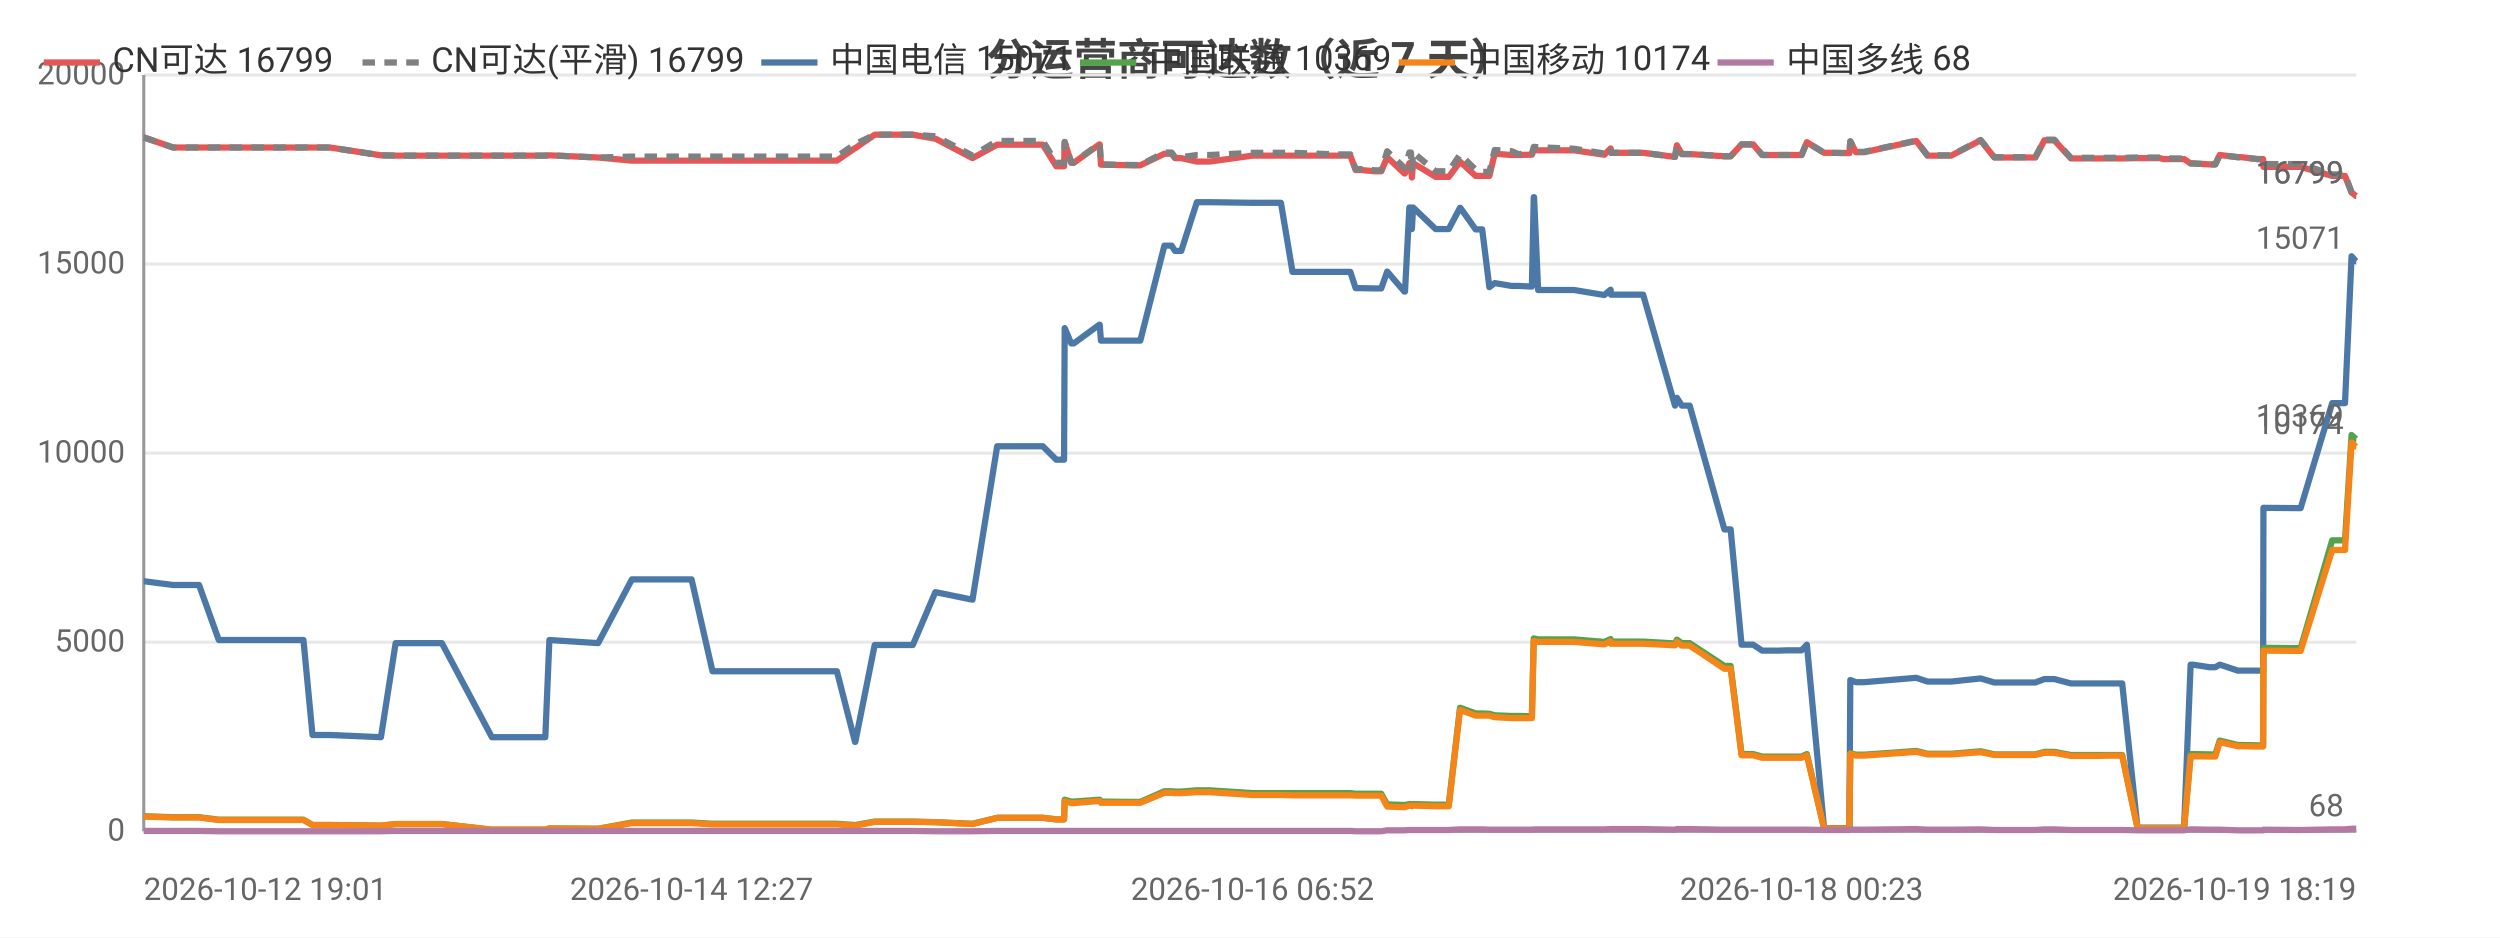
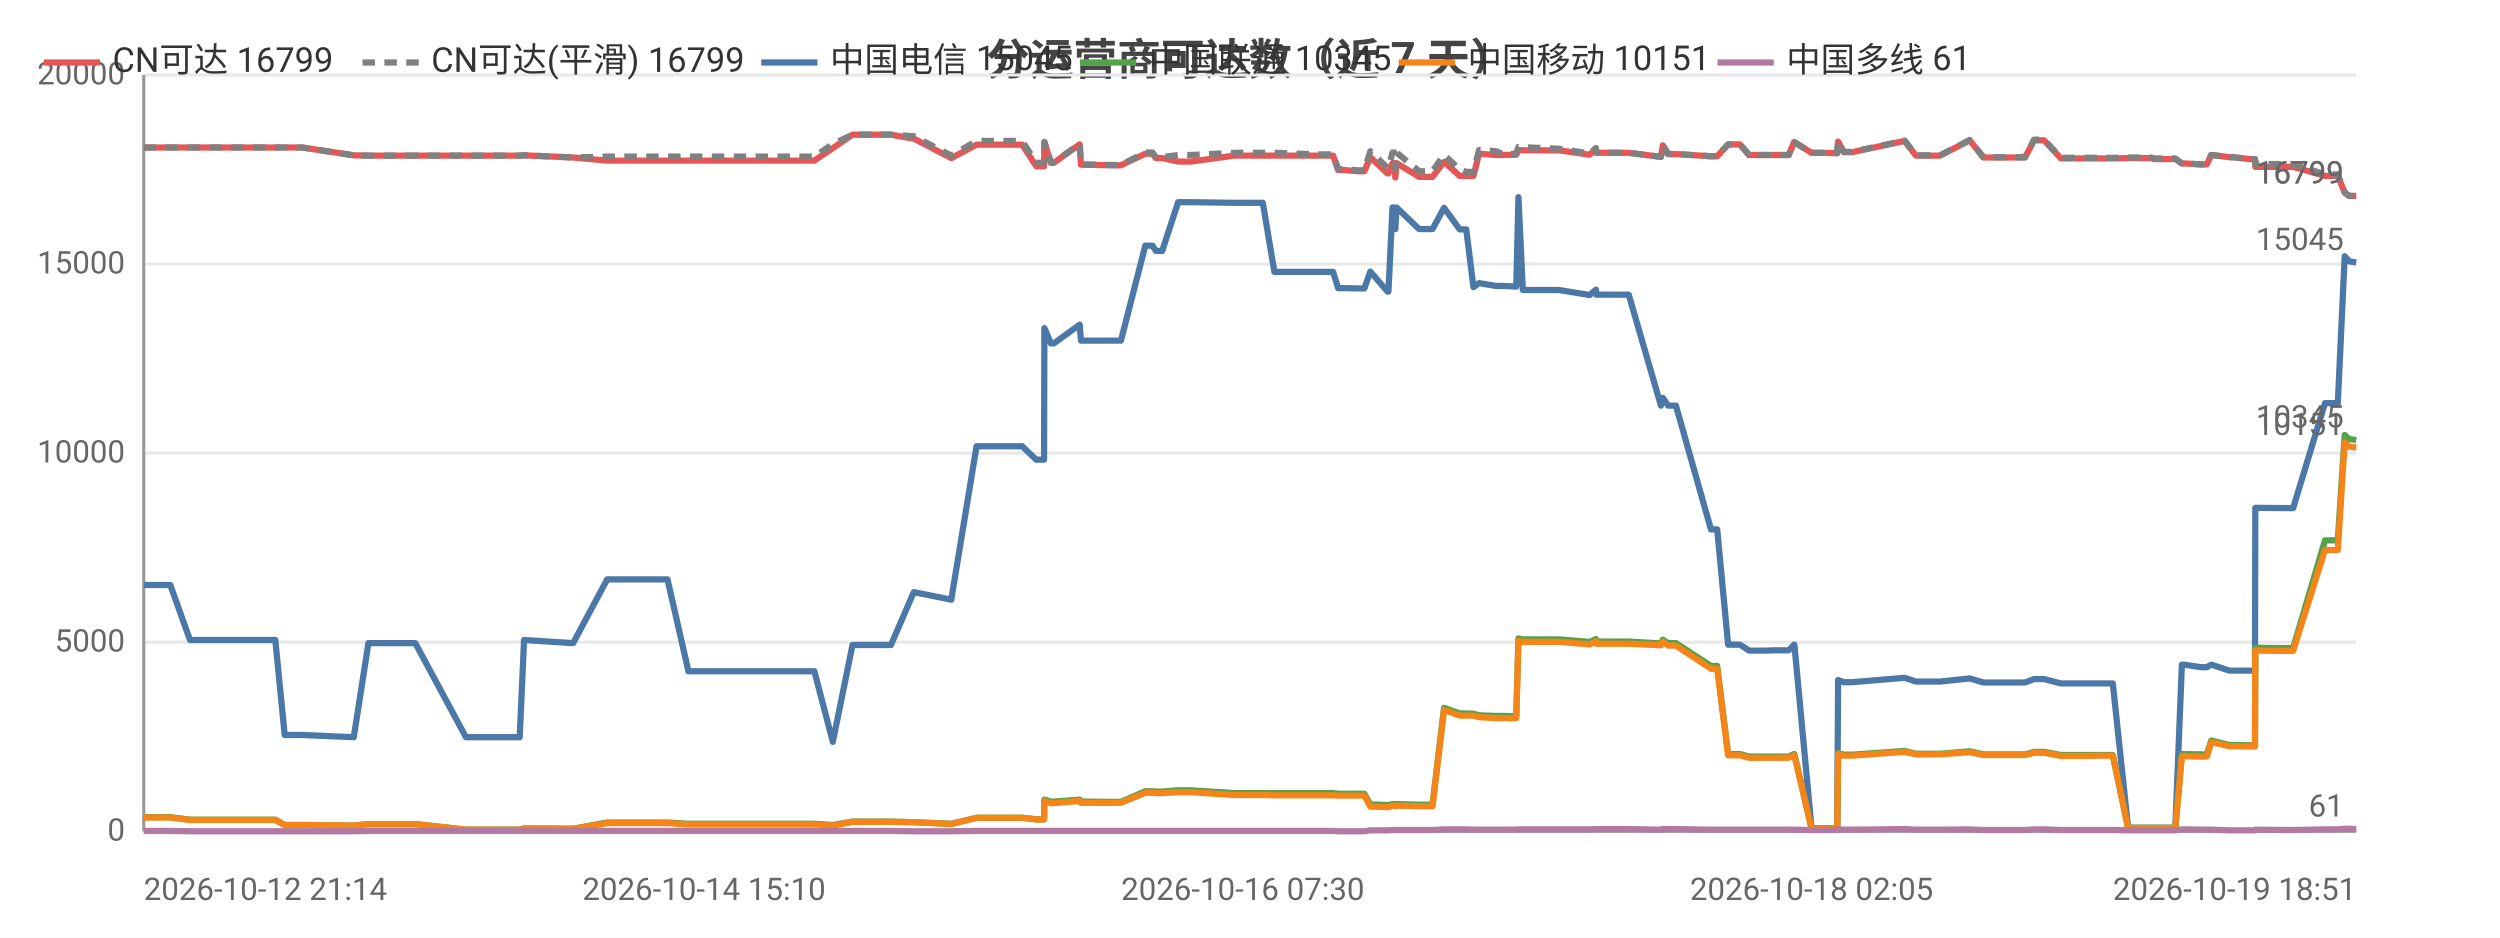
<svg xmlns="http://www.w3.org/2000/svg" width="800" height="300" viewBox="0 0 800 300">
  <rect width="800" height="300" fill="#ffffff" />
  <style>text{font-family:system-ui,-apple-system,'Segoe UI',Roboto,'PingFang SC','Microsoft YaHei','Noto Sans CJK SC',sans-serif}.g{stroke:#e8e8e8;stroke-width:1}.a{stroke:#999;stroke-width:1}.t{font-size:10px;fill:#666}.m{font-size:10px;text-anchor:middle;fill:#666}.e{font-size:10px;text-anchor:end;fill:#666}.l{font-size:11px;fill:#333}.tt{font-size:14px;font-weight:600;text-anchor:middle;fill:#444}.em{font-size:13px;text-anchor:middle;fill:#999}</style>
  <text class="tt" x="400.0" y="24">分运营商可达数（近 7 天）</text>
  <line class="g" x1="46" y1="266" x2="754" y2="266" />
  <text class="e" x="40" y="269">0</text>
  <line class="g" x1="46" y1="205.5" x2="754" y2="205.5" />
  <text class="e" x="40" y="208.5">5000</text>
  <line class="g" x1="46" y1="145" x2="754" y2="145" />
  <text class="e" x="40" y="148">10000</text>
  <line class="g" x1="46" y1="84.5" x2="754" y2="84.5" />
  <text class="e" x="40" y="87.5">15000</text>
  <line class="g" x1="46" y1="24" x2="754" y2="24" />
  <text class="e" x="40" y="27">20000</text>
  <line class="a" x1="46" y1="24" x2="46" y2="266" />
  <line class="a" x1="46" y1="266" x2="754" y2="266" />
-   <polyline fill="none" stroke="#e45756" stroke-width="2" stroke-linejoin="round" points="46,44.0 46.1,44.0 55.4,47.2 55.4,47.2 63.7,47.2 70.0,47.2 75.8,47.2 97.1,47.2 100.0,47.2 105.6,47.2 121.9,49.7 126.6,49.8 126.6,49.8 134.9,49.8 136.6,49.8 141.4,49.8 157.4,49.8 158.2,49.8 162.3,49.8 174.5,49.8 175.8,49.7 191.4,50.4 191.4,50.4 202.2,51.4 202.2,51.4 202.5,51.4 208.9,51.4 221.3,51.4 228.0,51.4 232.8,51.4 243.1,51.4 243.8,51.4 248.5,51.4 254.2,51.4 258.0,51.4 267.8,51.4 273.6,47.4 273.7,47.4 279.9,43.1 279.9,43.1 283.6,43.1 292.1,43.1 299.3,44.4 299.4,44.4 311.2,50.6 319.1,46.3 319.2,46.3 321.4,46.3 321.5,46.3 323.0,46.3 324.0,46.3 325.5,46.3 328.9,46.3 333.7,46.3 338.0,53.2 340.5,53.2 340.7,45.5 342.8,52.1 343.6,52.1 351.8,46.2 351.9,46.2 352.3,52.7 362.3,52.9 362.8,52.9 362.9,52.9 364.9,52.9 372.6,49.2 372.7,49.2 374.9,49.2 376.0,50.6 378.0,50.6 383.0,51.7 383.1,51.7 384.8,51.7 384.9,51.7 387.1,51.7 400.8,49.8 400.9,49.8 401.5,49.8 403.5,49.8 409.9,49.8 413.6,49.8 427.8,49.8 428.2,49.8 429.0,49.8 429.7,49.8 429.9,49.8 432.1,49.8 433.8,54.4 435.5,54.4 439.9,54.8 439.9,54.8 442.0,54.8 443.9,50.3 449.4,55.5 449.6,55.5 451.0,52.2 451.5,52.2 451.8,56.8 452.2,52.2 459.4,56.6 459.4,56.6 461.4,56.6 463.6,56.6 467.2,51.8 467.3,51.8 472.2,56.3 472.3,56.3 474.3,56.3 476.6,56.3 478.3,49.2 478.4,49.2 483.7,49.6 483.8,49.6 485.8,49.6 490.2,49.5 490.8,48.0 490.9,48.0 492.2,48.1 503.7,48.1 513.3,49.5 513.4,49.5 515.4,47.5 515.5,48.9 525.8,48.9 536.0,50.2 536.0,50.2 536.6,46.5 538.2,49.3 540.7,49.3 551.8,50.0 552.9,50.0 553.0,50.0 553.8,50.0 557.3,46.2 558.7,46.2 561.0,46.2 563.9,49.6 565.9,49.6 569.2,49.6 572.0,49.6 572.1,49.6 572.3,49.6 574.1,49.6 576.5,49.6 578.2,45.5 578.2,45.5 583.7,48.9 583.8,48.9 585.8,48.9 591.7,49.0 591.8,49.0 592.1,45.3 593.9,48.7 596.5,48.7 613.2,45.1 616.8,49.8 624.4,49.8 633.8,44.9 638.2,50.4 640.2,50.4 643.2,50.4 648.2,50.4 651.3,50.4 654.2,44.9 654.8,44.9 655.0,44.9 655.3,44.9 656.1,44.9 656.9,44.9 657.4,44.9 662.7,50.7 662.8,50.7 663.3,50.7 666.6,50.7 670.5,50.7 671.2,50.7 674.8,50.7 678.5,50.7 679.1,50.7 684.0,50.6 691.2,50.6 692.2,50.9 692.8,50.9 693.3,50.9 698.9,50.9 701.0,52.3 701.2,52.3 701.8,52.3 707.0,52.6 708.9,52.6 710.3,49.6 710.4,49.6 716.1,50.3 717.2,50.3 722.3,50.9 724.2,50.9 724.3,53.4 735.4,53.4 735.6,53.4 736.2,53.4 746.3,56.3 747.1,56.3 748.2,56.3 748.2,56.3 750.4,56.3 752.5,61.6 753.9,62.7 754,62.7" />
+   <polyline fill="none" stroke="#e45756" stroke-width="2" stroke-linejoin="round" points="46,47.2 46.0,47.2 54.5,47.2 60.8,47.2 66.7,47.2 88.1,47.2 91.1,47.2 96.7,47.2 113.2,49.7 117.9,49.8 118.0,49.8 126.3,49.8 128.1,49.8 132.9,49.8 149.1,49.8 149.9,49.8 154.1,49.8 166.3,49.8 167.7,49.7 183.4,50.4 183.4,50.4 194.3,51.4 194.3,51.4 194.6,51.4 201.1,51.4 213.6,51.4 220.3,51.4 225.3,51.4 235.7,51.4 236.4,51.4 241.1,51.4 246.9,51.4 250.7,51.4 260.6,51.4 266.5,47.4 266.5,47.4 272.8,43.1 272.8,43.1 276.6,43.1 285.1,43.1 292.4,44.4 292.5,44.4 304.4,50.6 312.5,46.3 312.5,46.3 314.8,46.3 314.9,46.3 316.4,46.3 317.4,46.3 318.9,46.3 322.3,46.3 327.1,46.3 331.6,53.2 334.1,53.2 334.2,45.5 336.3,52.1 337.2,52.1 345.5,46.2 345.5,46.2 345.9,52.7 356.0,52.9 356.6,52.9 356.6,52.9 358.7,52.9 366.5,49.2 366.5,49.2 368.8,49.2 369.9,50.6 371.9,50.6 377.0,51.7 377.0,51.7 378.8,51.7 378.9,51.7 381.1,51.7 395.0,49.8 395.1,49.8 395.7,49.8 397.7,49.8 404.1,49.8 407.8,49.8 422.2,49.8 422.6,49.8 423.4,49.8 424.1,49.8 424.3,49.8 426.6,49.8 428.2,54.4 430.0,54.4 434.4,54.8 434.5,54.8 436.6,54.8 438.5,50.3 444.0,55.5 444.3,55.5 445.6,52.2 446.2,52.2 446.5,56.8 446.9,52.2 454.1,56.6 454.2,56.6 456.2,56.6 458.4,56.6 462.1,51.8 462.1,51.8 467.1,56.3 467.2,56.3 469.2,56.3 471.5,56.3 473.3,49.2 473.3,49.2 478.7,49.6 478.8,49.6 480.8,49.6 485.2,49.5 485.9,48.0 485.9,48.0 487.3,48.1 498.9,48.1 508.6,49.5 508.7,49.5 510.7,47.5 510.8,48.9 521.2,48.9 531.5,50.2 531.5,50.2 532.1,46.5 533.8,49.3 536.3,49.3 547.5,50.0 548.6,50.0 548.7,50.0 549.5,50.0 553.0,46.2 554.5,46.2 556.8,46.2 559.7,49.6 561.7,49.6 565.0,49.6 567.9,49.6 567.9,49.6 568.1,49.6 570.0,49.6 572.4,49.6 574.1,45.5 574.2,45.5 579.7,48.9 579.8,48.9 581.8,48.9 587.8,49.0 587.9,49.0 588.2,45.3 590.0,48.7 592.7,48.7 609.5,45.1 613.1,49.8 620.8,49.8 630.3,44.9 634.7,50.4 636.8,50.4 639.8,50.4 644.8,50.4 648.0,50.4 650.9,44.9 651.6,44.9 651.7,44.9 652.0,44.9 652.8,44.9 653.6,44.9 654.1,44.9 659.5,50.7 659.6,50.7 660.1,50.7 663.4,50.7 667.4,50.7 668.1,50.7 671.7,50.7 675.5,50.7 676.1,50.7 681.0,50.6 688.3,50.6 689.3,50.9 689.9,50.9 690.4,50.9 696.1,50.9 698.2,52.3 698.4,52.3 699.0,52.3 704.2,52.6 706.2,52.6 707.6,49.6 707.7,49.6 713.4,50.3 714.6,50.3 719.7,50.9 721.6,50.9 721.7,53.4 733.0,53.4 733.2,53.4 733.8,53.4 744.0,56.3 744.8,56.3 745.9,56.3 745.9,56.3 748.1,56.3 750.3,61.6 751.7,62.7 751.7,62.7 754,62.7" />
  <text class="t" x="750" y="58.7" text-anchor="end" fill="#e45756">16799</text>
-   <polyline fill="none" stroke="#808080" stroke-width="2" stroke-dasharray="4,3" stroke-linejoin="round" points="46,44.0 46.1,44.0 55.4,47.2 55.4,47.2 63.7,47.2 70.0,47.2 75.8,47.2 97.1,47.2 100.0,47.2 105.6,47.2 121.9,49.7 126.6,49.8 126.6,49.8 134.9,49.8 136.6,49.8 141.4,49.8 157.4,49.8 158.2,49.8 162.3,49.8 174.5,49.8 175.8,49.7 191.4,50.4 191.4,50.4 202.2,50.1 202.2,50.1 202.5,50.1 208.9,50.1 221.3,50.1 228.0,50.1 232.8,50.1 243.1,50.1 243.8,50.1 248.5,50.1 254.2,50.1 258.0,50.1 267.8,50.1 273.6,46.1 273.7,46.1 279.9,43.1 279.9,43.1 283.6,43.1 292.1,43.1 299.3,43.6 299.4,43.6 311.2,49.8 319.1,45.1 319.2,45.1 321.4,45.1 321.5,45.1 323.0,45.1 324.0,45.1 325.5,45.1 328.9,45.1 333.7,45.1 338.0,52.1 340.5,52.1 340.7,45.4 342.8,52.0 343.6,52.0 351.8,46.0 351.9,46.0 352.3,52.6 362.3,52.8 362.8,52.8 362.9,52.8 364.9,52.8 372.6,48.8 372.7,48.8 374.9,48.8 376.0,50.3 378.0,50.3 383.0,49.6 383.1,49.6 384.8,49.6 384.9,49.6 387.1,49.6 400.8,48.9 400.9,48.9 401.5,48.9 403.5,48.9 409.9,48.9 413.6,48.9 427.8,49.4 428.2,49.4 429.0,49.4 429.7,49.4 429.9,49.4 432.1,49.4 433.8,54.1 435.5,54.1 439.9,54.5 439.9,54.5 442.0,54.5 443.9,48.4 449.4,53.7 449.6,53.7 451.0,48.8 451.5,48.8 451.8,54.1 452.2,48.8 459.4,54.8 459.4,54.8 461.4,54.8 463.6,54.8 467.2,49.5 467.3,49.5 472.2,54.3 472.3,54.3 474.3,55.0 476.6,55.0 478.3,48.0 478.4,48.0 483.7,48.4 483.8,48.4 485.8,49.3 490.2,49.2 490.8,47.0 490.9,47.0 492.2,47.1 503.7,47.6 513.3,49.1 513.4,49.1 515.4,47.4 515.5,48.9 525.8,48.9 536.0,50.2 536.0,50.2 536.6,46.5 538.2,49.3 540.7,49.3 551.8,50.0 552.9,50.0 553.0,50.0 553.8,50.0 557.3,46.2 558.7,46.2 561.0,46.2 563.9,49.6 565.9,49.6 569.2,49.6 572.0,49.6 572.1,49.6 572.3,49.6 574.1,49.6 576.5,49.6 578.2,45.5 578.2,45.5 583.7,48.9 583.8,48.9 585.8,48.9 591.7,49.0 591.8,49.0 592.1,45.2 593.9,48.6 596.5,48.6 613.2,45.0 616.8,49.7 624.4,49.7 633.8,44.8 638.2,50.3 640.2,50.3 643.2,50.3 648.2,50.3 651.3,50.3 654.2,44.7 654.8,44.7 655.0,44.7 655.3,44.7 656.1,44.7 656.9,44.7 657.4,44.7 662.7,50.5 662.8,50.5 663.3,50.5 666.6,50.5 670.5,50.5 671.2,50.5 674.8,50.5 678.5,50.5 679.1,50.5 684.0,50.4 691.2,50.4 692.2,50.7 692.8,50.7 693.3,50.7 698.9,50.7 701.0,52.3 701.2,52.3 701.8,52.3 707.0,52.6 708.9,52.6 710.3,49.6 710.4,49.6 716.1,50.3 717.2,50.3 722.3,50.9 724.2,50.9 724.3,52.5 735.4,52.5 735.6,52.5 736.2,52.5 746.3,55.8 747.1,55.8 748.2,55.8 748.2,55.8 750.4,55.8 752.5,61.6 753.9,62.7 754,62.7" />
+   <polyline fill="none" stroke="#808080" stroke-width="2" stroke-dasharray="4,3" stroke-linejoin="round" points="46,47.2 46.0,47.2 54.5,47.2 60.8,47.2 66.7,47.2 88.1,47.2 91.1,47.2 96.7,47.2 113.2,49.7 117.9,49.8 118.0,49.8 126.3,49.8 128.1,49.8 132.9,49.8 149.1,49.8 149.9,49.8 154.1,49.8 166.3,49.8 167.7,49.7 183.4,50.4 183.4,50.4 194.3,50.1 194.3,50.1 194.6,50.1 201.1,50.1 213.6,50.1 220.3,50.1 225.3,50.1 235.7,50.1 236.4,50.1 241.1,50.1 246.9,50.1 250.7,50.1 260.6,50.1 266.5,46.1 266.5,46.1 272.8,43.1 272.8,43.1 276.6,43.1 285.1,43.1 292.4,43.6 292.5,43.6 304.4,49.8 312.5,45.1 312.5,45.1 314.8,45.1 314.9,45.1 316.4,45.1 317.4,45.1 318.9,45.1 322.3,45.1 327.1,45.1 331.6,52.1 334.1,52.1 334.2,45.4 336.3,52.0 337.2,52.0 345.5,46.0 345.5,46.0 345.9,52.6 356.0,52.8 356.6,52.8 356.6,52.8 358.7,52.8 366.5,48.8 366.5,48.8 368.8,48.8 369.9,50.3 371.9,50.3 377.0,49.6 377.0,49.6 378.8,49.6 378.9,49.6 381.1,49.6 395.0,48.9 395.1,48.9 395.7,48.9 397.7,48.9 404.1,48.9 407.8,48.9 422.2,49.4 422.6,49.4 423.4,49.4 424.1,49.4 424.3,49.4 426.6,49.4 428.2,54.1 430.0,54.1 434.4,54.5 434.5,54.5 436.6,54.5 438.5,48.4 444.0,53.7 444.3,53.7 445.6,48.8 446.2,48.8 446.5,54.1 446.9,48.8 454.1,54.8 454.2,54.8 456.2,54.8 458.4,54.8 462.1,49.5 462.1,49.5 467.1,54.3 467.2,54.3 469.2,55.0 471.5,55.0 473.3,48.0 473.3,48.0 478.7,48.4 478.8,48.4 480.8,49.3 485.2,49.2 485.9,47.0 485.9,47.0 487.3,47.1 498.9,47.6 508.6,49.1 508.7,49.1 510.7,47.4 510.8,48.9 521.2,48.9 531.5,50.2 531.5,50.2 532.1,46.5 533.8,49.3 536.3,49.3 547.5,50.0 548.6,50.0 548.7,50.0 549.5,50.0 553.0,46.2 554.5,46.2 556.8,46.2 559.7,49.6 561.7,49.6 565.0,49.6 567.9,49.6 567.9,49.6 568.1,49.6 570.0,49.6 572.4,49.6 574.1,45.5 574.2,45.5 579.7,48.9 579.8,48.9 581.8,48.9 587.8,49.0 587.9,49.0 588.2,45.2 590.0,48.6 592.7,48.6 609.5,45.0 613.1,49.7 620.8,49.7 630.3,44.8 634.7,50.3 636.8,50.3 639.8,50.3 644.8,50.3 648.0,50.3 650.9,44.7 651.6,44.7 651.7,44.7 652.0,44.7 652.8,44.7 653.6,44.7 654.1,44.7 659.5,50.5 659.6,50.5 660.1,50.5 663.4,50.5 667.4,50.5 668.1,50.5 671.7,50.5 675.5,50.5 676.1,50.5 681.0,50.4 688.3,50.4 689.3,50.7 689.9,50.7 690.4,50.7 696.1,50.7 698.2,52.3 698.4,52.3 699.0,52.3 704.2,52.6 706.2,52.6 707.6,49.6 707.7,49.6 713.4,50.3 714.6,50.3 719.7,50.9 721.6,50.9 721.7,52.5 733.0,52.5 733.2,52.5 733.8,52.5 744.0,55.8 744.8,55.8 745.9,55.8 745.9,55.8 748.1,55.8 750.3,61.6 751.7,62.7 751.7,62.7 754,62.7" />
  <text class="t" x="750" y="58.7" text-anchor="end" fill="#808080">16799</text>
-   <polyline fill="none" stroke="#4c78a8" stroke-width="2" stroke-linejoin="round" points="46,186.0 46.1,186.0 55.4,187.2 55.4,187.2 63.7,187.2 70.0,204.8 75.8,204.8 97.1,204.8 100.0,235.2 105.6,235.2 121.9,235.9 126.6,205.8 126.6,205.8 134.9,205.8 136.6,205.8 141.4,205.8 157.4,235.9 158.2,235.9 162.3,235.9 174.5,235.9 175.8,204.8 191.4,205.8 191.4,205.8 202.2,185.4 202.2,185.4 202.5,185.4 208.9,185.4 221.3,185.4 228.0,214.8 232.8,214.8 243.1,214.8 243.8,214.8 248.5,214.8 254.2,214.8 258.0,214.8 267.8,214.8 273.6,237.4 273.7,237.4 279.9,206.4 279.9,206.4 283.6,206.4 292.1,206.4 299.3,189.5 299.4,189.5 311.2,191.9 319.1,142.8 319.2,142.8 321.4,142.8 321.5,142.8 323.0,142.8 324.0,142.8 325.5,142.8 328.9,142.8 333.7,142.8 338.0,147.1 340.5,147.1 340.7,105.0 342.8,109.9 343.6,109.9 351.8,103.9 351.9,103.9 352.3,109.0 362.3,109.0 362.8,109.0 362.9,109.0 364.9,109.0 372.6,78.6 372.7,78.6 374.9,78.6 376.0,80.3 378.0,80.3 383.0,64.7 383.1,64.7 384.8,64.7 384.9,64.7 387.1,64.7 400.8,64.9 400.9,64.9 401.5,64.9 403.5,64.9 409.9,64.9 413.6,87.0 427.8,87.0 428.2,87.0 429.0,87.0 429.7,87.0 429.9,87.0 432.1,87.0 433.8,92.2 435.5,92.2 439.9,92.3 439.9,92.3 442.0,92.3 443.9,86.9 449.4,93.3 449.6,93.3 451.0,66.4 451.5,66.4 451.8,73.3 452.2,66.4 459.4,73.3 459.4,73.3 461.4,73.3 463.6,73.3 467.2,66.5 467.3,66.5 472.2,73.4 472.3,73.4 474.3,73.4 476.6,91.9 478.3,90.6 478.4,90.6 483.7,91.5 483.8,91.5 485.8,91.5 490.2,91.7 490.8,63.1 490.9,63.1 492.2,92.8 503.7,92.8 513.3,94.4 513.4,94.4 515.4,92.7 515.5,94.3 525.8,94.3 536.0,129.8 536.0,129.8 536.6,127.3 538.2,129.8 540.7,129.8 551.8,169.4 552.9,169.4 553.0,169.4 553.8,169.4 557.3,206.3 558.7,206.3 561.0,206.3 563.9,208.2 565.9,208.2 569.2,208.2 572.0,208.1 572.1,208.1 572.3,208.1 574.1,208.1 576.5,208.1 578.2,206.3 578.2,206.3 583.7,265.0 583.8,265.0 585.8,265.0 591.7,265.0 591.8,265.0 592.1,217.6 593.9,218.3 596.5,218.3 613.2,216.9 616.8,218.1 624.4,218.1 633.8,217.1 638.2,218.4 640.2,218.4 643.2,218.4 648.2,218.4 651.3,218.4 654.2,217.3 654.8,217.3 655.0,217.3 655.3,217.3 656.1,217.3 656.9,217.3 657.4,217.3 662.7,218.7 662.8,218.7 663.3,218.7 666.6,218.7 670.5,218.7 671.2,218.7 674.8,218.7 678.5,218.7 679.1,218.7 684.0,264.9 691.2,264.9 692.2,264.9 692.8,264.9 693.3,264.9 698.9,264.9 701.0,212.7 701.2,212.7 701.8,212.7 707.0,213.5 708.9,213.5 710.3,212.7 710.4,212.7 716.1,214.6 717.2,214.6 722.3,214.6 724.2,214.6 724.3,162.5 735.4,162.6 735.6,162.6 736.2,162.6 746.3,129.0 747.1,129.0 748.2,129.0 748.2,129.0 750.4,129.0 752.5,82.0 753.9,83.6 754,83.6" />
-   <text class="t" x="750" y="79.6" text-anchor="end" fill="#4c78a8">15071</text>
-   <polyline fill="none" stroke="#54a24b" stroke-width="2" stroke-linejoin="round" points="46,261.2 46.1,261.2 55.4,261.5 55.4,261.5 63.7,261.5 70.0,262.3 75.8,262.3 97.1,262.3 100.0,264.0 105.6,264.0 121.9,264.2 126.6,263.7 126.6,263.7 134.9,263.7 136.6,263.7 141.4,263.7 157.4,265.5 158.2,265.5 162.3,265.5 174.5,265.5 175.8,265.1 191.4,265.2 191.4,265.2 202.2,263.2 202.2,263.2 202.5,263.2 208.9,263.2 221.3,263.2 228.0,263.6 232.8,263.6 243.1,263.6 243.8,263.6 248.5,263.6 254.2,263.6 258.0,263.6 267.8,263.6 273.6,264.0 273.7,264.0 279.9,262.9 279.9,262.9 283.6,262.9 292.1,262.9 299.3,263.1 299.4,263.1 311.2,263.6 319.1,261.7 319.2,261.7 321.4,261.7 321.5,261.7 323.0,261.7 324.0,261.7 325.5,261.7 328.9,261.7 333.7,261.7 338.0,262.2 340.5,262.2 340.7,255.9 342.8,256.5 343.6,256.5 351.8,255.9 351.9,255.9 352.3,256.5 362.3,256.6 362.8,256.6 362.9,256.6 364.9,256.6 372.6,253.2 372.7,253.2 374.9,253.2 376.0,253.3 378.0,253.3 383.0,252.9 383.1,252.9 384.8,252.9 384.9,252.9 387.1,252.9 400.8,253.8 400.9,253.8 401.5,253.8 403.5,253.8 409.9,253.8 413.6,253.8 427.8,253.8 428.2,253.8 429.0,253.8 429.7,253.8 429.9,253.8 432.1,253.8 433.8,254.0 435.5,254.0 439.9,254.0 439.9,254.0 442.0,254.0 443.9,257.4 449.4,257.6 449.6,257.6 451.0,257.3 451.5,257.3 451.8,257.5 452.2,257.3 459.4,257.5 459.4,257.5 461.4,257.5 463.6,257.5 467.2,226.5 467.3,226.5 472.2,228.3 472.3,228.3 474.3,228.3 476.6,228.4 478.3,228.9 478.4,228.9 483.7,229.1 483.8,229.1 485.8,229.1 490.2,229.2 490.8,204.3 490.9,204.3 492.2,204.6 503.7,204.6 513.3,205.4 513.4,205.4 515.4,204.5 515.5,205.3 525.8,205.3 536.0,205.9 536.0,205.9 536.6,204.7 538.2,205.8 540.7,205.8 551.8,213.1 552.9,213.1 553.0,213.1 553.8,213.1 557.3,241.3 558.7,241.3 561.0,241.3 563.9,242.1 565.9,242.1 569.2,242.1 572.0,242.1 572.1,242.1 572.3,242.1 574.1,242.1 576.5,242.1 578.2,241.3 578.2,241.3 583.7,265.1 583.8,265.1 585.8,265.1 591.7,265.1 591.8,265.1 592.1,241.0 593.9,241.5 596.5,241.5 613.2,240.3 616.8,241.2 624.4,241.2 633.8,240.4 638.2,241.4 640.2,241.4 643.2,241.4 648.2,241.4 651.3,241.4 654.2,240.6 654.8,240.6 655.0,240.6 655.3,240.6 656.1,240.6 656.9,240.6 657.4,240.6 662.7,241.6 662.8,241.6 663.3,241.6 666.6,241.6 670.5,241.6 671.2,241.6 674.8,241.6 678.5,241.6 679.1,241.6 684.0,264.9 691.2,264.9 692.2,264.9 692.8,264.9 693.3,264.9 698.9,264.9 701.0,241.3 701.2,241.3 701.8,241.3 707.0,241.4 708.9,241.4 710.3,237.0 710.4,237.0 716.1,238.4 717.2,238.4 722.3,238.5 724.2,238.5 724.3,207.3 735.4,207.4 735.6,207.4 736.2,207.4 746.3,172.9 747.1,172.9 748.2,172.9 748.2,172.9 750.4,172.9 752.5,139.2 753.9,140.5 754,140.5" />
-   <text class="t" x="750" y="136.5" text-anchor="end" fill="#54a24b">10369</text>
-   <polyline fill="none" stroke="#f58518" stroke-width="2" stroke-linejoin="round" points="46,261.3 46.1,261.3 55.4,261.6 55.4,261.6 63.7,261.6 70.0,262.4 75.8,262.4 97.1,262.4 100.0,264.0 105.6,264.0 121.9,264.2 126.6,263.7 126.6,263.7 134.9,263.7 136.6,263.7 141.4,263.7 157.4,265.5 158.2,265.5 162.3,265.5 174.5,265.5 175.8,265.1 191.4,265.2 191.4,265.2 202.2,263.4 202.2,263.4 202.5,263.4 208.9,263.4 221.3,263.4 228.0,263.8 232.8,263.8 243.1,263.8 243.8,263.8 248.5,263.8 254.2,263.8 258.0,263.8 267.8,263.8 273.6,264.2 273.7,264.2 279.9,263.0 279.9,263.0 283.6,263.0 292.1,263.0 299.3,263.1 299.4,263.1 311.2,263.7 319.1,261.7 319.2,261.7 321.4,261.7 321.5,261.7 323.0,261.7 324.0,261.7 325.5,261.7 328.9,261.7 333.7,261.7 338.0,262.2 340.5,262.2 340.7,256.4 342.8,257.0 343.6,257.0 351.8,256.3 351.9,256.3 352.3,256.9 362.3,256.9 362.8,256.9 362.9,256.9 364.9,256.9 372.6,253.7 372.7,253.7 374.9,253.7 376.0,253.8 378.0,253.8 383.0,253.5 383.1,253.5 384.8,253.5 384.9,253.5 387.1,253.5 400.8,254.4 400.9,254.4 401.5,254.4 403.5,254.4 409.9,254.4 413.6,254.5 427.8,254.5 428.2,254.5 429.0,254.5 429.7,254.5 429.9,254.5 432.1,254.5 433.8,254.6 435.5,254.6 439.9,254.6 439.9,254.6 442.0,254.6 443.9,258.1 449.4,258.3 449.6,258.3 451.0,257.8 451.5,257.8 451.8,258.0 452.2,257.8 459.4,258.0 459.4,258.0 461.4,258.0 463.6,258.0 467.2,227.2 467.3,227.2 472.2,229.0 472.3,229.0 474.3,229.0 476.6,229.0 478.3,229.5 478.4,229.5 483.7,229.8 483.8,229.8 485.8,229.8 490.2,229.8 490.8,205.1 490.9,205.1 492.2,205.4 503.7,205.4 513.3,206.2 513.4,206.2 515.4,205.2 515.5,206.0 525.8,206.0 536.0,206.5 536.0,206.5 536.6,205.4 538.2,206.6 540.7,206.6 551.8,214.0 552.9,214.0 553.0,214.0 553.8,214.0 557.3,241.7 558.7,241.7 561.0,241.7 563.9,242.5 565.9,242.5 569.2,242.5 572.0,242.5 572.1,242.5 572.3,242.5 574.1,242.5 576.5,242.5 578.2,241.7 578.2,241.7 583.7,265.1 583.8,265.1 585.8,265.1 591.7,265.1 591.8,265.1 592.1,241.2 593.9,241.8 596.5,241.8 613.2,240.6 616.8,241.4 624.4,241.4 633.8,240.7 638.2,241.6 640.2,241.6 643.2,241.6 648.2,241.6 651.3,241.6 654.2,240.9 654.8,240.9 655.0,240.9 655.3,240.9 656.1,240.9 656.9,240.9 657.4,240.9 662.7,241.9 662.8,241.9 663.3,241.9 666.6,241.9 670.5,241.9 671.2,241.9 674.8,241.8 678.5,241.8 679.1,241.8 684.0,265.0 691.2,265.0 692.2,265.0 692.8,265.0 693.3,265.0 698.9,265.0 701.0,242.0 701.2,242.0 701.8,242.0 707.0,242.1 708.9,242.1 710.3,237.5 710.4,237.5 716.1,238.8 717.2,238.8 722.3,238.9 724.2,238.9 724.3,208.2 735.4,208.3 735.6,208.3 736.2,208.3 746.3,176.0 747.1,176.0 748.2,176.0 748.2,176.0 750.4,176.0 752.5,141.6 753.9,142.9 754,142.9" />
-   <text class="t" x="750" y="138.9" text-anchor="end" fill="#f58518">10174</text>
-   <polyline fill="none" stroke="#b279a2" stroke-width="2" stroke-linejoin="round" points="46,265.9 46.1,265.9 55.4,265.9 55.4,265.9 63.7,265.9 70.0,266.0 75.8,266.0 97.1,266.0 100.0,266.0 105.6,266.0 121.9,266.0 126.6,265.9 126.6,265.9 134.9,265.9 136.6,265.9 141.4,265.9 157.4,265.9 158.2,265.9 162.3,265.9 174.5,265.9 175.8,265.9 191.4,265.9 191.4,265.9 202.2,265.9 202.2,265.9 202.5,265.9 208.9,265.9 221.3,265.9 228.0,265.9 232.8,265.9 243.1,265.9 243.8,265.9 248.5,265.9 254.2,265.9 258.0,265.9 267.8,265.9 273.6,265.9 273.7,265.9 279.9,265.9 279.9,265.9 283.6,265.9 292.1,265.9 299.3,266 299.4,266 311.2,266 319.1,265.9 319.2,265.9 321.4,265.9 321.5,265.9 323.0,265.9 324.0,265.9 325.5,265.9 328.9,265.9 333.7,265.9 338.0,265.9 340.5,265.9 340.7,265.9 342.8,265.9 343.6,265.9 351.8,265.9 351.9,265.9 352.3,265.9 362.3,265.9 362.8,265.9 362.9,265.9 364.9,265.9 372.6,265.9 372.7,265.9 374.9,265.9 376.0,265.9 378.0,265.9 383.0,265.9 383.1,265.9 384.8,265.9 384.9,265.9 387.1,265.9 400.8,265.9 400.9,265.9 401.5,265.9 403.5,265.9 409.9,265.9 413.6,265.9 427.8,265.9 428.2,265.9 429.0,265.9 429.7,265.9 429.9,265.9 432.1,265.9 433.8,266.0 435.5,266.0 439.9,266.0 439.9,266.0 442.0,266.0 443.9,265.7 449.4,265.7 449.6,265.7 451.0,265.6 451.5,265.6 451.8,265.6 452.2,265.6 459.4,265.6 459.4,265.6 461.4,265.6 463.6,265.6 467.2,265.4 467.3,265.4 472.2,265.4 472.3,265.4 474.3,265.4 476.6,265.5 478.3,265.5 478.4,265.5 483.7,265.5 483.8,265.5 485.8,265.5 490.2,265.5 490.8,265.4 490.9,265.4 492.2,265.4 503.7,265.4 513.3,265.4 513.4,265.4 515.4,265.3 515.5,265.3 525.8,265.3 536.0,265.5 536.0,265.5 536.6,265.3 538.2,265.3 540.7,265.3 551.8,265.5 552.9,265.5 553.0,265.5 553.8,265.5 557.3,265.5 558.7,265.5 561.0,265.5 563.9,265.5 565.9,265.5 569.2,265.5 572.0,265.5 572.1,265.5 572.3,265.5 574.1,265.5 576.5,265.5 578.2,265.5 578.2,265.5 583.7,265.6 583.8,265.6 585.8,265.6 591.7,265.6 591.8,265.6 592.1,265.4 593.9,265.5 596.5,265.5 613.2,265.3 616.8,265.5 624.4,265.5 633.8,265.4 638.2,265.6 640.2,265.6 643.2,265.6 648.2,265.6 651.3,265.6 654.2,265.4 654.8,265.4 655.0,265.4 655.3,265.4 656.1,265.4 656.9,265.4 657.4,265.4 662.7,265.6 662.8,265.6 663.3,265.6 666.6,265.6 670.5,265.6 671.2,265.6 674.8,265.6 678.5,265.6 679.1,265.6 684.0,265.7 691.2,265.7 692.2,265.7 692.8,265.7 693.3,265.7 698.9,265.7 701.0,265.4 701.2,265.4 701.8,265.4 707.0,265.5 708.9,265.5 710.3,265.5 710.4,265.5 716.1,265.7 717.2,265.7 722.3,265.7 724.2,265.7 724.3,265.5 735.4,265.6 735.6,265.6 736.2,265.6 746.3,265.4 747.1,265.4 748.2,265.4 748.2,265.4 750.4,265.4 752.5,265.2 753.9,265.2 754,265.2" />
-   <text class="t" x="750" y="261.2" text-anchor="end" fill="#b279a2">68</text>
-   <text class="t" x="46" y="288">2026-10-12 19:01</text>
-   <text class="m" x="221.3" y="288">2026-10-14 12:27</text>
-   <text class="m" x="400.8" y="288">2026-10-16 06:52</text>
-   <text class="m" x="576.5" y="288">2026-10-18 00:23</text>
-   <text class="e" x="754" y="288">2026-10-19 18:19</text>
+   <polyline fill="none" stroke="#4c78a8" stroke-width="2" stroke-linejoin="round" points="46,187.2 46.0,187.2 54.5,187.2 60.8,204.8 66.7,204.8 88.1,204.8 91.1,235.2 96.7,235.2 113.2,235.9 117.9,205.8 118.0,205.8 126.3,205.8 128.1,205.8 132.9,205.8 149.1,235.9 149.9,235.9 154.1,235.9 166.3,235.9 167.7,204.8 183.4,205.8 183.4,205.8 194.3,185.4 194.3,185.4 194.6,185.4 201.1,185.4 213.6,185.4 220.3,214.8 225.3,214.8 235.7,214.8 236.4,214.8 241.1,214.8 246.9,214.8 250.7,214.8 260.6,214.8 266.5,237.4 266.5,237.4 272.8,206.4 272.8,206.4 276.6,206.4 285.1,206.4 292.4,189.5 292.5,189.5 304.4,191.9 312.5,142.8 312.5,142.8 314.8,142.8 314.9,142.8 316.4,142.8 317.4,142.8 318.9,142.8 322.3,142.8 327.1,142.8 331.6,147.1 334.1,147.1 334.2,105.0 336.3,109.9 337.2,109.9 345.5,103.9 345.5,103.9 345.9,109.0 356.0,109.0 356.6,109.0 356.6,109.0 358.7,109.0 366.5,78.6 366.5,78.6 368.8,78.6 369.9,80.3 371.9,80.3 377.0,64.7 377.0,64.7 378.8,64.7 378.9,64.7 381.1,64.7 395.0,64.9 395.1,64.9 395.7,64.9 397.7,64.9 404.1,64.9 407.8,87.0 422.2,87.0 422.6,87.0 423.4,87.0 424.1,87.0 424.3,87.0 426.6,87.0 428.2,92.2 430.0,92.2 434.4,92.3 434.5,92.3 436.6,92.3 438.5,86.9 444.0,93.3 444.3,93.3 445.6,66.4 446.2,66.4 446.5,73.3 446.9,66.4 454.1,73.3 454.2,73.3 456.2,73.3 458.4,73.3 462.1,66.5 462.1,66.5 467.1,73.4 467.2,73.4 469.2,73.4 471.5,91.9 473.3,90.6 473.3,90.6 478.7,91.5 478.8,91.5 480.8,91.5 485.2,91.7 485.9,63.1 485.9,63.1 487.3,92.8 498.9,92.8 508.6,94.4 508.7,94.4 510.7,92.7 510.8,94.3 521.2,94.3 531.5,129.8 531.5,129.8 532.1,127.3 533.8,129.8 536.3,129.8 547.5,169.4 548.6,169.4 548.7,169.4 549.5,169.4 553.0,206.3 554.5,206.3 556.8,206.3 559.7,208.2 561.7,208.2 565.0,208.2 567.9,208.1 567.9,208.1 568.1,208.1 570.0,208.1 572.4,208.1 574.1,206.3 574.2,206.3 579.7,265.0 579.8,265.0 581.8,265.0 587.8,265.0 587.9,265.0 588.2,217.6 590.0,218.3 592.7,218.3 609.5,216.9 613.1,218.1 620.8,218.1 630.3,217.1 634.7,218.4 636.8,218.4 639.8,218.4 644.8,218.4 648.0,218.4 650.9,217.3 651.6,217.3 651.7,217.3 652.0,217.3 652.8,217.3 653.6,217.3 654.1,217.3 659.5,218.7 659.6,218.7 660.1,218.7 663.4,218.7 667.4,218.7 668.1,218.7 671.7,218.7 675.5,218.7 676.1,218.7 681.0,264.9 688.3,264.9 689.3,264.9 689.9,264.9 690.4,264.9 696.1,264.9 698.2,212.7 698.4,212.7 699.0,212.7 704.2,213.5 706.2,213.5 707.6,212.7 707.7,212.7 713.4,214.6 714.6,214.6 719.7,214.6 721.6,214.6 721.7,162.5 733.0,162.6 733.2,162.6 733.8,162.6 744.0,129.0 744.8,129.0 745.9,129.0 745.9,129.0 748.1,129.0 750.3,82.0 751.7,83.6 751.7,83.6 754,84.0" />
+   <text class="t" x="750" y="80.0" text-anchor="end" fill="#4c78a8">15045</text>
+   <polyline fill="none" stroke="#54a24b" stroke-width="2" stroke-linejoin="round" points="46,261.5 46.0,261.5 54.5,261.5 60.8,262.3 66.7,262.3 88.1,262.3 91.1,264.0 96.7,264.0 113.2,264.2 117.9,263.7 118.0,263.7 126.3,263.7 128.1,263.7 132.9,263.7 149.1,265.5 149.9,265.5 154.1,265.5 166.3,265.5 167.7,265.1 183.4,265.2 183.4,265.2 194.3,263.2 194.3,263.2 194.6,263.2 201.1,263.2 213.6,263.2 220.3,263.6 225.3,263.6 235.7,263.6 236.4,263.6 241.1,263.6 246.9,263.6 250.7,263.6 260.6,263.6 266.5,264.0 266.5,264.0 272.8,262.9 272.8,262.9 276.6,262.9 285.1,262.9 292.4,263.1 292.5,263.1 304.4,263.6 312.5,261.7 312.5,261.7 314.8,261.7 314.9,261.7 316.4,261.7 317.4,261.7 318.9,261.7 322.3,261.7 327.1,261.7 331.6,262.2 334.1,262.2 334.2,255.9 336.3,256.5 337.2,256.5 345.5,255.9 345.5,255.9 345.9,256.5 356.0,256.6 356.6,256.6 356.6,256.6 358.7,256.6 366.5,253.2 366.5,253.2 368.8,253.2 369.9,253.3 371.9,253.3 377.0,252.9 377.0,252.9 378.8,252.9 378.9,252.9 381.1,252.9 395.0,253.8 395.1,253.8 395.7,253.8 397.7,253.8 404.1,253.8 407.8,253.8 422.2,253.8 422.6,253.8 423.4,253.8 424.1,253.8 424.3,253.8 426.6,253.8 428.2,254.0 430.0,254.0 434.4,254.0 434.5,254.0 436.6,254.0 438.5,257.4 444.0,257.6 444.3,257.6 445.6,257.3 446.2,257.3 446.5,257.5 446.9,257.3 454.1,257.5 454.2,257.5 456.2,257.5 458.4,257.5 462.1,226.5 462.1,226.5 467.1,228.3 467.2,228.3 469.2,228.3 471.5,228.4 473.3,228.9 473.3,228.9 478.7,229.1 478.8,229.1 480.8,229.1 485.2,229.2 485.9,204.3 485.9,204.3 487.3,204.6 498.9,204.6 508.6,205.4 508.7,205.4 510.7,204.5 510.8,205.3 521.2,205.3 531.5,205.9 531.5,205.9 532.1,204.7 533.8,205.8 536.3,205.8 547.5,213.1 548.6,213.1 548.7,213.1 549.5,213.1 553.0,241.3 554.5,241.3 556.8,241.3 559.7,242.1 561.7,242.1 565.0,242.1 567.9,242.1 567.9,242.1 568.1,242.1 570.0,242.1 572.4,242.1 574.1,241.3 574.2,241.3 579.7,265.1 579.8,265.1 581.8,265.1 587.8,265.1 587.9,265.1 588.2,241.0 590.0,241.5 592.7,241.5 609.5,240.3 613.1,241.2 620.8,241.2 630.3,240.4 634.7,241.4 636.8,241.4 639.8,241.4 644.8,241.4 648.0,241.4 650.9,240.6 651.6,240.6 651.7,240.6 652.0,240.6 652.8,240.6 653.6,240.6 654.1,240.6 659.5,241.6 659.6,241.6 660.1,241.6 663.4,241.6 667.4,241.6 668.1,241.6 671.7,241.6 675.5,241.6 676.1,241.6 681.0,264.9 688.3,264.9 689.3,264.9 689.9,264.9 690.4,264.9 696.1,264.9 698.2,241.3 698.4,241.3 699.0,241.3 704.2,241.4 706.2,241.4 707.6,237.0 707.7,237.0 713.4,238.4 714.6,238.4 719.7,238.5 721.6,238.5 721.7,207.3 733.0,207.4 733.2,207.4 733.8,207.4 744.0,172.9 744.8,172.9 745.9,172.9 745.9,172.9 748.1,172.9 750.3,139.2 751.7,140.5 751.7,140.5 754,140.8" />
+   <text class="t" x="750" y="136.8" text-anchor="end" fill="#54a24b">10345</text>
+   <polyline fill="none" stroke="#f58518" stroke-width="2" stroke-linejoin="round" points="46,261.6 46.0,261.6 54.5,261.6 60.8,262.4 66.7,262.4 88.1,262.4 91.1,264.0 96.7,264.0 113.2,264.2 117.9,263.7 118.0,263.7 126.3,263.7 128.1,263.7 132.9,263.7 149.1,265.5 149.9,265.5 154.1,265.5 166.3,265.5 167.7,265.1 183.4,265.2 183.4,265.2 194.3,263.4 194.3,263.4 194.6,263.4 201.1,263.4 213.6,263.4 220.3,263.8 225.3,263.8 235.7,263.8 236.4,263.8 241.1,263.8 246.9,263.8 250.7,263.8 260.6,263.8 266.5,264.2 266.5,264.2 272.8,263.0 272.8,263.0 276.6,263.0 285.1,263.0 292.4,263.1 292.5,263.1 304.4,263.7 312.5,261.7 312.5,261.7 314.8,261.7 314.9,261.7 316.4,261.7 317.4,261.7 318.9,261.7 322.3,261.7 327.1,261.7 331.6,262.2 334.1,262.2 334.2,256.4 336.3,257.0 337.2,257.0 345.5,256.3 345.5,256.3 345.9,256.9 356.0,256.9 356.6,256.9 356.6,256.9 358.7,256.9 366.5,253.7 366.5,253.7 368.8,253.7 369.9,253.8 371.9,253.8 377.0,253.5 377.0,253.5 378.8,253.5 378.9,253.5 381.1,253.5 395.0,254.4 395.1,254.4 395.7,254.4 397.7,254.4 404.1,254.4 407.8,254.5 422.2,254.5 422.6,254.5 423.4,254.5 424.1,254.5 424.3,254.5 426.6,254.5 428.2,254.6 430.0,254.6 434.4,254.6 434.5,254.6 436.6,254.6 438.5,258.1 444.0,258.3 444.3,258.3 445.6,257.8 446.2,257.8 446.5,258.0 446.9,257.8 454.1,258.0 454.2,258.0 456.2,258.0 458.4,258.0 462.1,227.2 462.1,227.2 467.1,229.0 467.2,229.0 469.2,229.0 471.5,229.0 473.3,229.5 473.3,229.5 478.7,229.8 478.8,229.8 480.8,229.8 485.2,229.8 485.9,205.1 485.9,205.1 487.3,205.4 498.9,205.4 508.6,206.2 508.7,206.2 510.7,205.2 510.8,206.0 521.2,206.0 531.5,206.5 531.5,206.5 532.1,205.4 533.8,206.6 536.3,206.6 547.5,214.0 548.6,214.0 548.7,214.0 549.5,214.0 553.0,241.7 554.5,241.7 556.8,241.7 559.7,242.5 561.7,242.5 565.0,242.5 567.9,242.5 567.9,242.5 568.1,242.5 570.0,242.5 572.4,242.5 574.1,241.7 574.2,241.7 579.7,265.1 579.8,265.1 581.8,265.1 587.8,265.1 587.9,265.1 588.2,241.2 590.0,241.8 592.7,241.8 609.5,240.6 613.1,241.4 620.8,241.4 630.3,240.7 634.7,241.6 636.8,241.6 639.8,241.6 644.8,241.6 648.0,241.6 650.9,240.9 651.6,240.9 651.7,240.9 652.0,240.9 652.8,240.9 653.6,240.9 654.1,240.9 659.5,241.9 659.6,241.9 660.1,241.9 663.4,241.9 667.4,241.9 668.1,241.9 671.7,241.8 675.5,241.8 676.1,241.8 681.0,265.0 688.3,265.0 689.3,265.0 689.9,265.0 690.4,265.0 696.1,265.0 698.2,242.0 698.4,242.0 699.0,242.0 704.2,242.1 706.2,242.1 707.6,237.5 707.7,237.5 713.4,238.8 714.6,238.8 719.7,238.9 721.6,238.9 721.7,208.2 733.0,208.3 733.2,208.3 733.8,208.3 744.0,176.0 744.8,176.0 745.9,176.0 745.9,176.0 748.1,176.0 750.3,141.6 751.7,142.9 751.7,142.9 754,143.2" />
+   <text class="t" x="750" y="139.2" text-anchor="end" fill="#f58518">10151</text>
+   <polyline fill="none" stroke="#b279a2" stroke-width="2" stroke-linejoin="round" points="46,265.9 46.0,265.9 54.5,265.9 60.8,266.0 66.7,266.0 88.1,266.0 91.1,266.0 96.7,266.0 113.2,266.0 117.9,265.9 118.0,265.9 126.3,265.9 128.1,265.9 132.9,265.9 149.1,265.9 149.9,265.9 154.1,265.9 166.3,265.9 167.7,265.9 183.4,265.9 183.4,265.9 194.3,265.9 194.3,265.9 194.6,265.9 201.1,265.9 213.6,265.9 220.3,265.9 225.3,265.9 235.7,265.9 236.4,265.9 241.1,265.9 246.9,265.9 250.7,265.9 260.6,265.9 266.5,265.9 266.5,265.9 272.8,265.9 272.8,265.9 276.6,265.9 285.1,265.9 292.4,266 292.5,266 304.4,266 312.5,265.9 312.5,265.9 314.8,265.9 314.9,265.9 316.4,265.9 317.4,265.9 318.9,265.9 322.3,265.9 327.1,265.9 331.6,265.9 334.1,265.9 334.2,265.9 336.3,265.9 337.2,265.9 345.5,265.9 345.5,265.9 345.9,265.9 356.0,265.9 356.6,265.9 356.6,265.9 358.7,265.9 366.5,265.9 366.5,265.9 368.8,265.9 369.9,265.9 371.9,265.9 377.0,265.9 377.0,265.9 378.8,265.9 378.9,265.9 381.1,265.9 395.0,265.9 395.1,265.9 395.7,265.9 397.7,265.9 404.1,265.9 407.8,265.9 422.2,265.9 422.6,265.9 423.4,265.9 424.1,265.9 424.3,265.9 426.6,265.9 428.2,266.0 430.0,266.0 434.4,266.0 434.5,266.0 436.6,266.0 438.5,265.7 444.0,265.7 444.3,265.7 445.6,265.6 446.2,265.6 446.5,265.6 446.9,265.6 454.1,265.6 454.2,265.6 456.2,265.6 458.4,265.6 462.1,265.4 462.1,265.4 467.1,265.4 467.2,265.4 469.2,265.4 471.5,265.5 473.3,265.5 473.3,265.5 478.7,265.5 478.8,265.5 480.8,265.5 485.2,265.5 485.9,265.4 485.9,265.4 487.3,265.4 498.9,265.4 508.6,265.4 508.7,265.4 510.7,265.3 510.8,265.3 521.2,265.3 531.5,265.5 531.5,265.5 532.1,265.3 533.8,265.3 536.3,265.3 547.5,265.5 548.6,265.5 548.7,265.5 549.5,265.5 553.0,265.5 554.5,265.5 556.8,265.5 559.7,265.5 561.7,265.5 565.0,265.5 567.9,265.5 567.9,265.5 568.1,265.5 570.0,265.5 572.4,265.5 574.1,265.5 574.2,265.5 579.7,265.6 579.8,265.6 581.8,265.6 587.8,265.6 587.9,265.6 588.2,265.4 590.0,265.5 592.7,265.5 609.5,265.3 613.1,265.5 620.8,265.5 630.3,265.4 634.7,265.6 636.8,265.6 639.8,265.6 644.8,265.6 648.0,265.6 650.9,265.4 651.6,265.4 651.7,265.4 652.0,265.4 652.8,265.4 653.6,265.4 654.1,265.4 659.5,265.6 659.6,265.6 660.1,265.6 663.4,265.6 667.4,265.6 668.1,265.6 671.7,265.6 675.5,265.6 676.1,265.6 681.0,265.7 688.3,265.7 689.3,265.7 689.9,265.7 690.4,265.7 696.1,265.7 698.2,265.4 698.4,265.4 699.0,265.4 704.2,265.5 706.2,265.5 707.6,265.5 707.7,265.5 713.4,265.7 714.6,265.7 719.7,265.7 721.6,265.7 721.7,265.5 733.0,265.6 733.2,265.6 733.8,265.6 744.0,265.4 744.8,265.4 745.9,265.4 745.9,265.4 748.1,265.4 750.3,265.2 751.7,265.2 751.7,265.2 754,265.3" />
+   <text class="t" x="750" y="261.3" text-anchor="end" fill="#b279a2">61</text>
+   <text class="t" x="46" y="288">2026-10-12 21:14</text>
+   <text class="m" x="225.3" y="288">2026-10-14 15:10</text>
+   <text class="m" x="397.7" y="288">2026-10-16 07:30</text>
+   <text class="m" x="579.7" y="288">2026-10-18 02:05</text>
+   <text class="e" x="754" y="288">2026-10-19 18:51</text>
  <line x1="14" y1="20" x2="32" y2="20" stroke="#e45756" stroke-width="2" />
  <text class="l" x="36" y="23">CN可达 16799</text>
  <line x1="116.0" y1="20" x2="134.0" y2="20" stroke="#808080" stroke-width="2" stroke-dasharray="4,3" />
  <text class="l" x="138.0" y="23">CN可达(平滑) 16799</text>
  <line x1="243.6" y1="20" x2="261.6" y2="20" stroke="#4c78a8" stroke-width="2" />
-   <text class="l" x="265.6" y="23">中国电信 15071</text>
+   <text class="l" x="265.6" y="23">中国电信 15045</text>
  <line x1="345.6" y1="20" x2="363.6" y2="20" stroke="#54a24b" stroke-width="2" />
-   <text class="l" x="367.6" y="23">中国联通 10369</text>
+   <text class="l" x="367.6" y="23">中国联通 10345</text>
  <line x1="447.6" y1="20" x2="465.6" y2="20" stroke="#f58518" stroke-width="2" />
-   <text class="l" x="469.6" y="23">中国移动 10174</text>
+   <text class="l" x="469.6" y="23">中国移动 10151</text>
  <line x1="549.6" y1="20" x2="567.6" y2="20" stroke="#b279a2" stroke-width="2" />
-   <text class="l" x="571.6" y="23">中国多线 68</text>
+   <text class="l" x="571.6" y="23">中国多线 61</text>
</svg>
